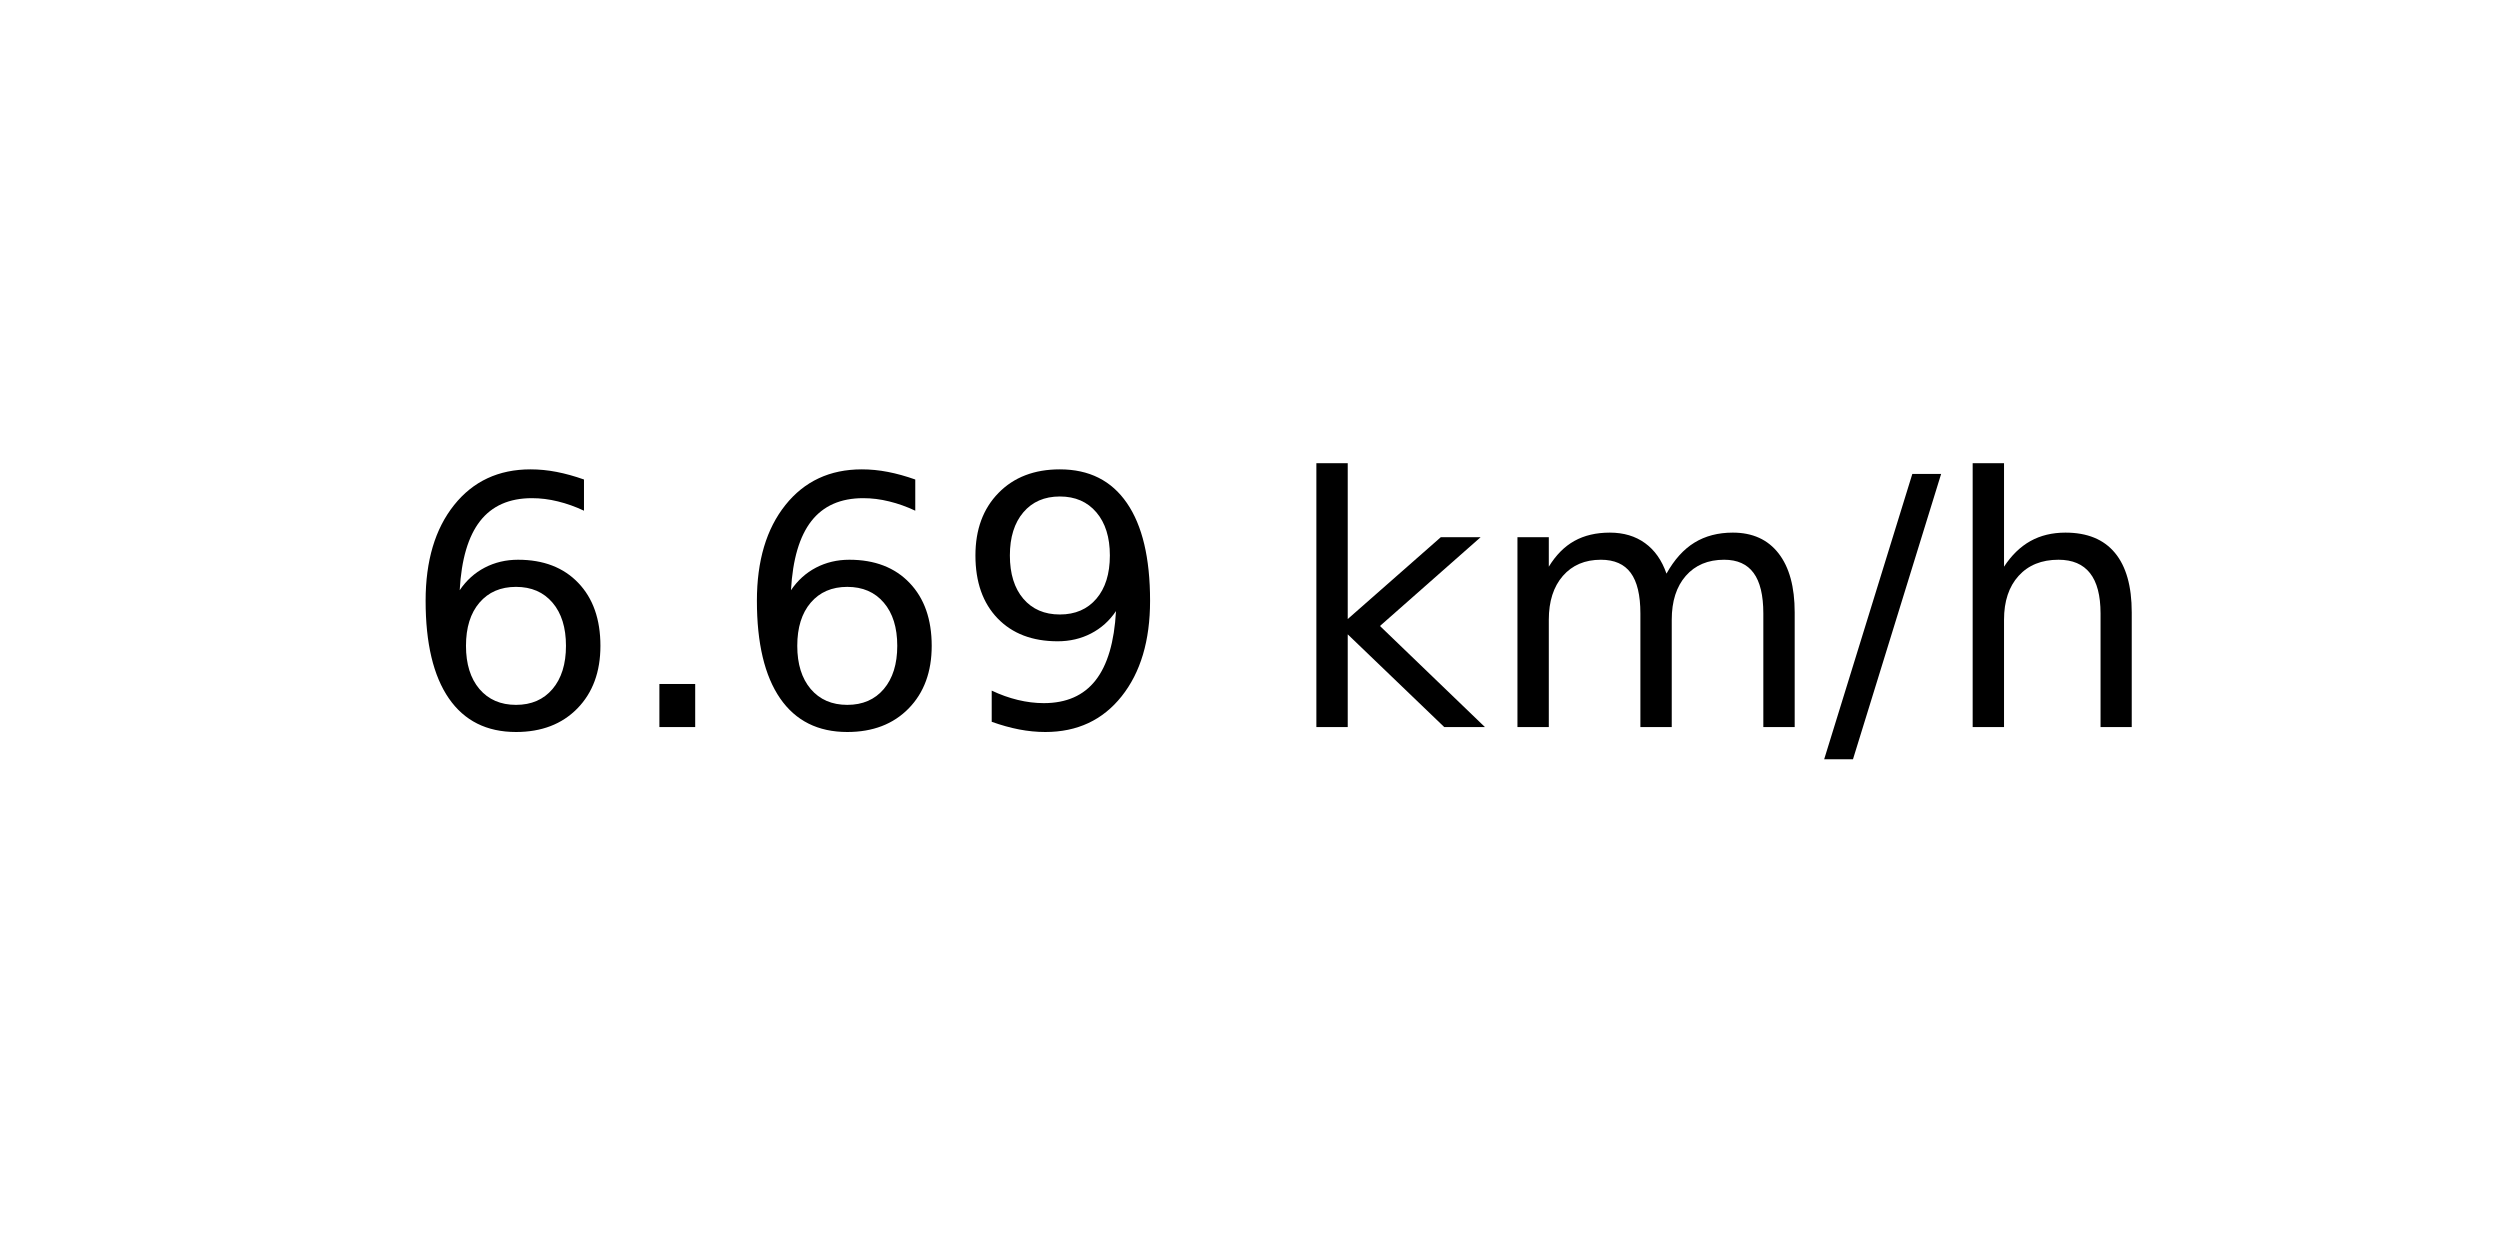
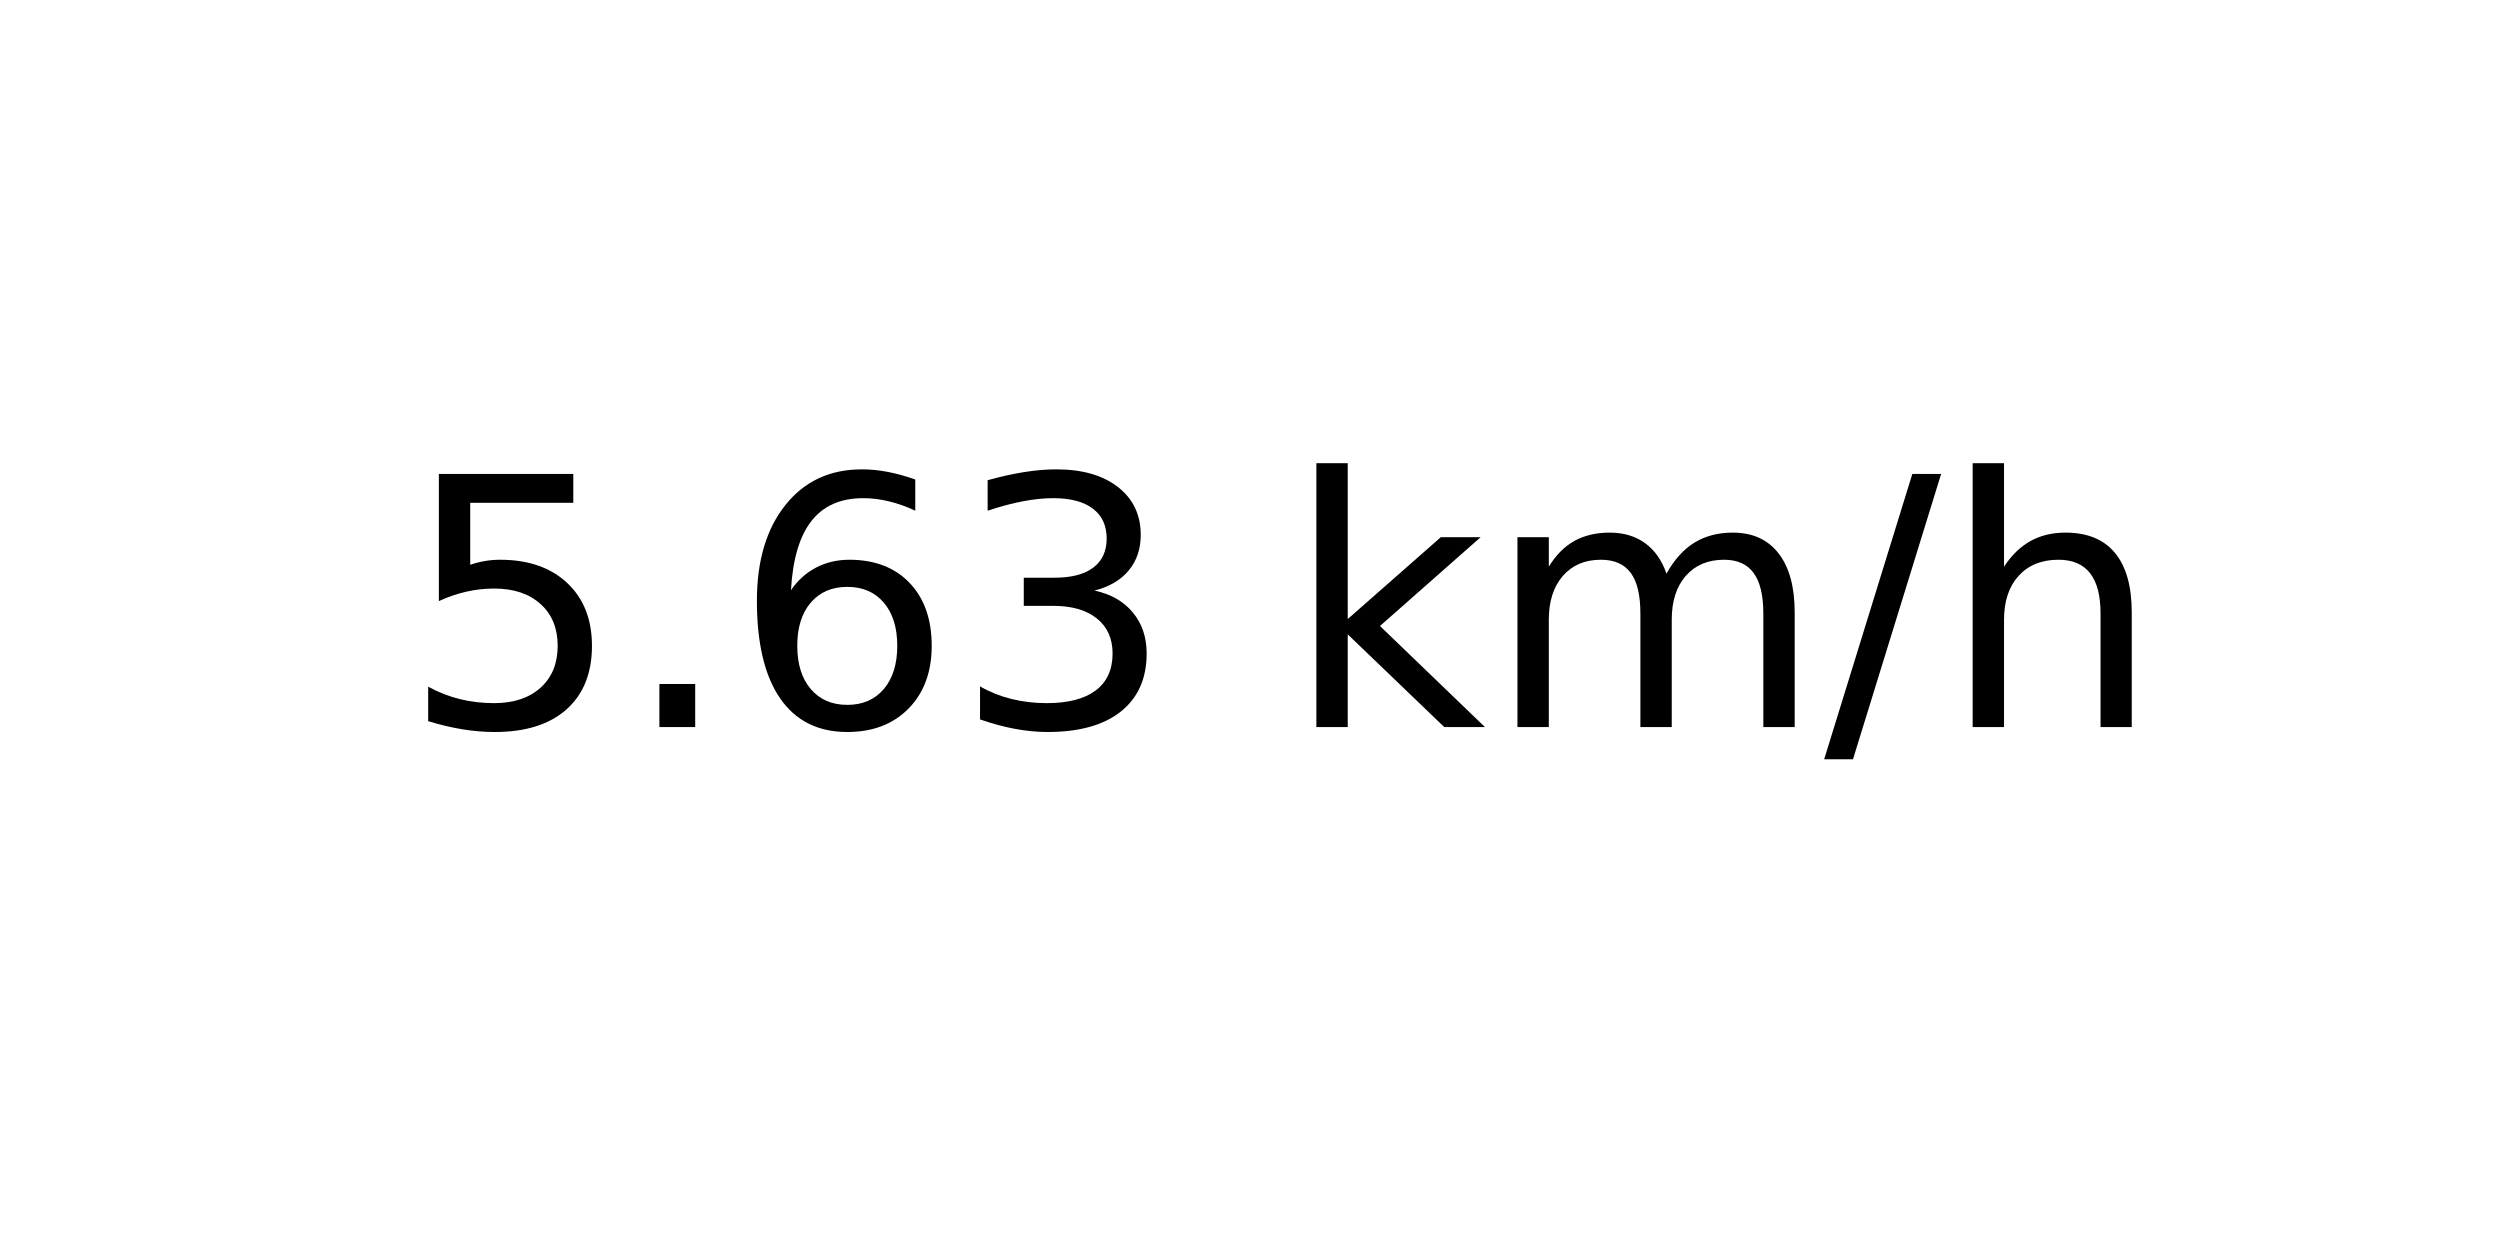
<svg xmlns="http://www.w3.org/2000/svg" xmlns:xlink="http://www.w3.org/1999/xlink" width="72pt" height="36pt" viewBox="0 0 72 36" version="1.1">
  <defs>
    <style type="text/css">*{stroke-linejoin: round; stroke-linecap: butt}</style>
  </defs>
  <g id="figure_1">
    <g id="axes_1">
      <g id="text_1">
        <g transform="translate(11.55937 20.93937) scale(0.1 -0.1)">
          <defs>
+             <path id="DejaVuSans-35" d="M 691 4666  L 3169 4666  L 3169 4134  L 1269 4134  L 1269 2991  Q 1406 3038 1543 3061  Q 1681 3084 1819 3084  Q 2600 3084 3056 2656  Q 3513 2228 3513 1497  Q 3513 744 3044 326  Q 2575 -91 1722 -91  Q 1428 -91 1123 -41  Q 819 9 494 109  L 494 744  Q 775 591 1075 516  Q 1375 441 1709 441  Q 2250 441 2565 725  Q 2881 1009 2881 1497  Q 2881 1984 2565 2268  Q 2250 2553 1709 2553  Q 1456 2553 1204 2497  Q 953 2441 691 2322  L 691 4666  z " transform="scale(0.015625)" />
+             <path id="DejaVuSans-2e" d="M 684 794  L 1344 794  L 1344 0  L 684 0  L 684 794  z " transform="scale(0.015625)" />
            <path id="DejaVuSans-36" d="M 2113 2584  Q 1688 2584 1439 2293  Q 1191 2003 1191 1497  Q 1191 994 1439 701  Q 1688 409 2113 409  Q 2538 409 2786 701  Q 3034 994 3034 1497  Q 3034 2003 2786 2293  Q 2538 2584 2113 2584  z M 3366 4563  L 3366 3988  Q 3128 4100 2886 4159  Q 2644 4219 2406 4219  Q 1781 4219 1451 3797  Q 1122 3375 1075 2522  Q 1259 2794 1537 2939  Q 1816 3084 2150 3084  Q 2853 3084 3261 2657  Q 3669 2231 3669 1497  Q 3669 778 3244 343  Q 2819 -91 2113 -91  Q 1303 -91 875 529  Q 447 1150 447 2328  Q 447 3434 972 4092  Q 1497 4750 2381 4750  Q 2619 4750 2861 4703  Q 3103 4656 3366 4563  z " transform="scale(0.015625)" />
-             <path id="DejaVuSans-2e" d="M 684 794  L 1344 794  L 1344 0  L 684 0  L 684 794  z " transform="scale(0.015625)" />
-             <path id="DejaVuSans-39" d="M 703 97  L 703 672  Q 941 559 1184 500  Q 1428 441 1663 441  Q 2288 441 2617 861  Q 2947 1281 2994 2138  Q 2813 1869 2534 1725  Q 2256 1581 1919 1581  Q 1219 1581 811 2004  Q 403 2428 403 3163  Q 403 3881 828 4315  Q 1253 4750 1959 4750  Q 2769 4750 3195 4129  Q 3622 3509 3622 2328  Q 3622 1225 3098 567  Q 2575 -91 1691 -91  Q 1453 -91 1209 -44  Q 966 3 703 97  z M 1959 2075  Q 2384 2075 2632 2365  Q 2881 2656 2881 3163  Q 2881 3666 2632 3958  Q 2384 4250 1959 4250  Q 1534 4250 1286 3958  Q 1038 3666 1038 3163  Q 1038 2656 1286 2365  Q 1534 2075 1959 2075  z " transform="scale(0.015625)" />
+             <path id="DejaVuSans-33" d="M 2597 2516  Q 3050 2419 3304 2112  Q 3559 1806 3559 1356  Q 3559 666 3084 287  Q 2609 -91 1734 -91  Q 1441 -91 1130 -33  Q 819 25 488 141  L 488 750  Q 750 597 1062 519  Q 1375 441 1716 441  Q 2309 441 2620 675  Q 2931 909 2931 1356  Q 2931 1769 2642 2001  Q 2353 2234 1838 2234  L 1294 2234  L 1294 2753  L 1863 2753  Q 2328 2753 2575 2939  Q 2822 3125 2822 3475  Q 2822 3834 2567 4026  Q 2313 4219 1838 4219  Q 1578 4219 1281 4162  Q 984 4106 628 3988  L 628 4550  Q 988 4650 1302 4700  Q 1616 4750 1894 4750  Q 2613 4750 3031 4423  Q 3450 4097 3450 3541  Q 3450 3153 3228 2886  Q 3006 2619 2597 2516  z " transform="scale(0.015625)" />
            <path id="DejaVuSans-20" transform="scale(0.015625)" />
            <path id="DejaVuSans-6b" d="M 581 4863  L 1159 4863  L 1159 1991  L 2875 3500  L 3609 3500  L 1753 1863  L 3688 0  L 2938 0  L 1159 1709  L 1159 0  L 581 0  L 581 4863  z " transform="scale(0.015625)" />
            <path id="DejaVuSans-6d" d="M 3328 2828  Q 3544 3216 3844 3400  Q 4144 3584 4550 3584  Q 5097 3584 5394 3201  Q 5691 2819 5691 2113  L 5691 0  L 5113 0  L 5113 2094  Q 5113 2597 4934 2840  Q 4756 3084 4391 3084  Q 3944 3084 3684 2787  Q 3425 2491 3425 1978  L 3425 0  L 2847 0  L 2847 2094  Q 2847 2600 2669 2842  Q 2491 3084 2119 3084  Q 1678 3084 1418 2786  Q 1159 2488 1159 1978  L 1159 0  L 581 0  L 581 3500  L 1159 3500  L 1159 2956  Q 1356 3278 1631 3431  Q 1906 3584 2284 3584  Q 2666 3584 2933 3390  Q 3200 3197 3328 2828  z " transform="scale(0.015625)" />
            <path id="DejaVuSans-2f" d="M 1625 4666  L 2156 4666  L 531 -594  L 0 -594  L 1625 4666  z " transform="scale(0.015625)" />
            <path id="DejaVuSans-68" d="M 3513 2113  L 3513 0  L 2938 0  L 2938 2094  Q 2938 2591 2744 2837  Q 2550 3084 2163 3084  Q 1697 3084 1428 2787  Q 1159 2491 1159 1978  L 1159 0  L 581 0  L 581 4863  L 1159 4863  L 1159 2956  Q 1366 3272 1645 3428  Q 1925 3584 2291 3584  Q 2894 3584 3203 3211  Q 3513 2838 3513 2113  z " transform="scale(0.015625)" />
          </defs>
-           <use xlink:href="#DejaVuSans-36" />
+           <use xlink:href="#DejaVuSans-35" />
          <use xlink:href="#DejaVuSans-2e" x="63.623" />
          <use xlink:href="#DejaVuSans-36" x="95.41" />
-           <use xlink:href="#DejaVuSans-39" x="159.033" />
+           <use xlink:href="#DejaVuSans-33" x="159.033" />
          <use xlink:href="#DejaVuSans-20" x="222.656" />
          <use xlink:href="#DejaVuSans-6b" x="254.443" />
          <use xlink:href="#DejaVuSans-6d" x="312.354" />
          <use xlink:href="#DejaVuSans-2f" x="409.766" />
          <use xlink:href="#DejaVuSans-68" x="443.457" />
        </g>
      </g>
    </g>
  </g>
</svg>
